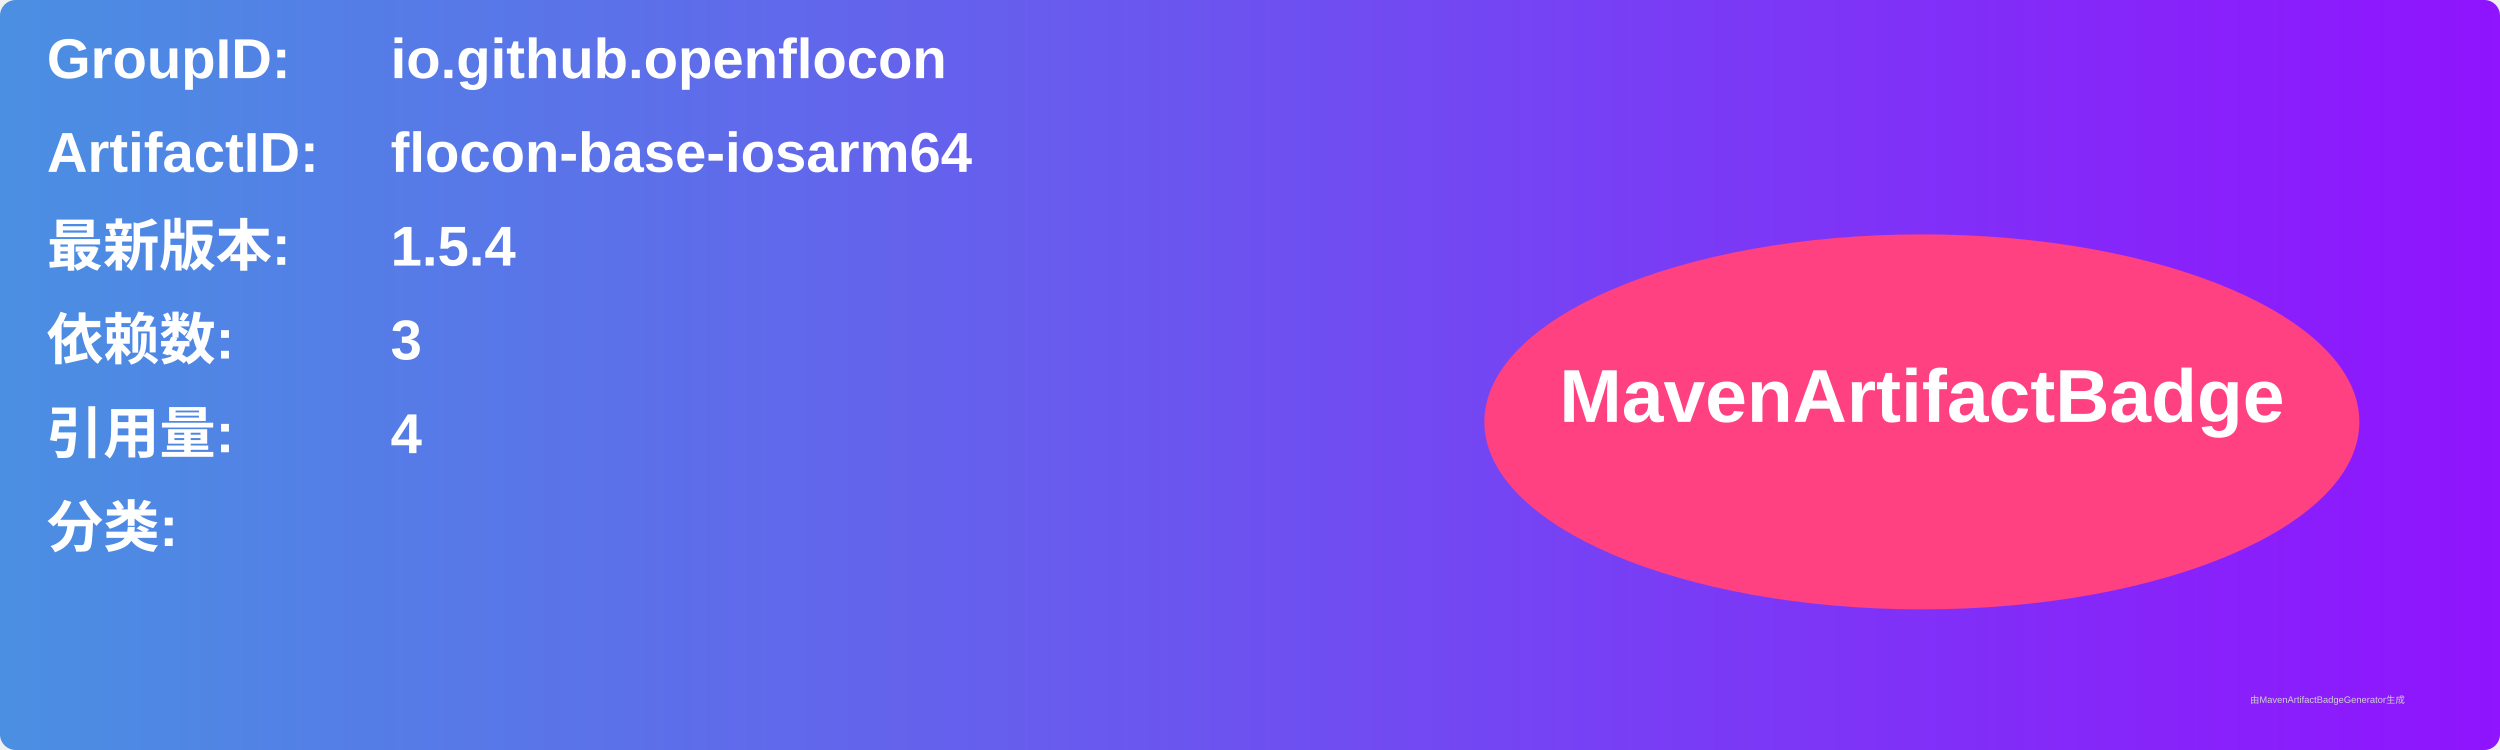
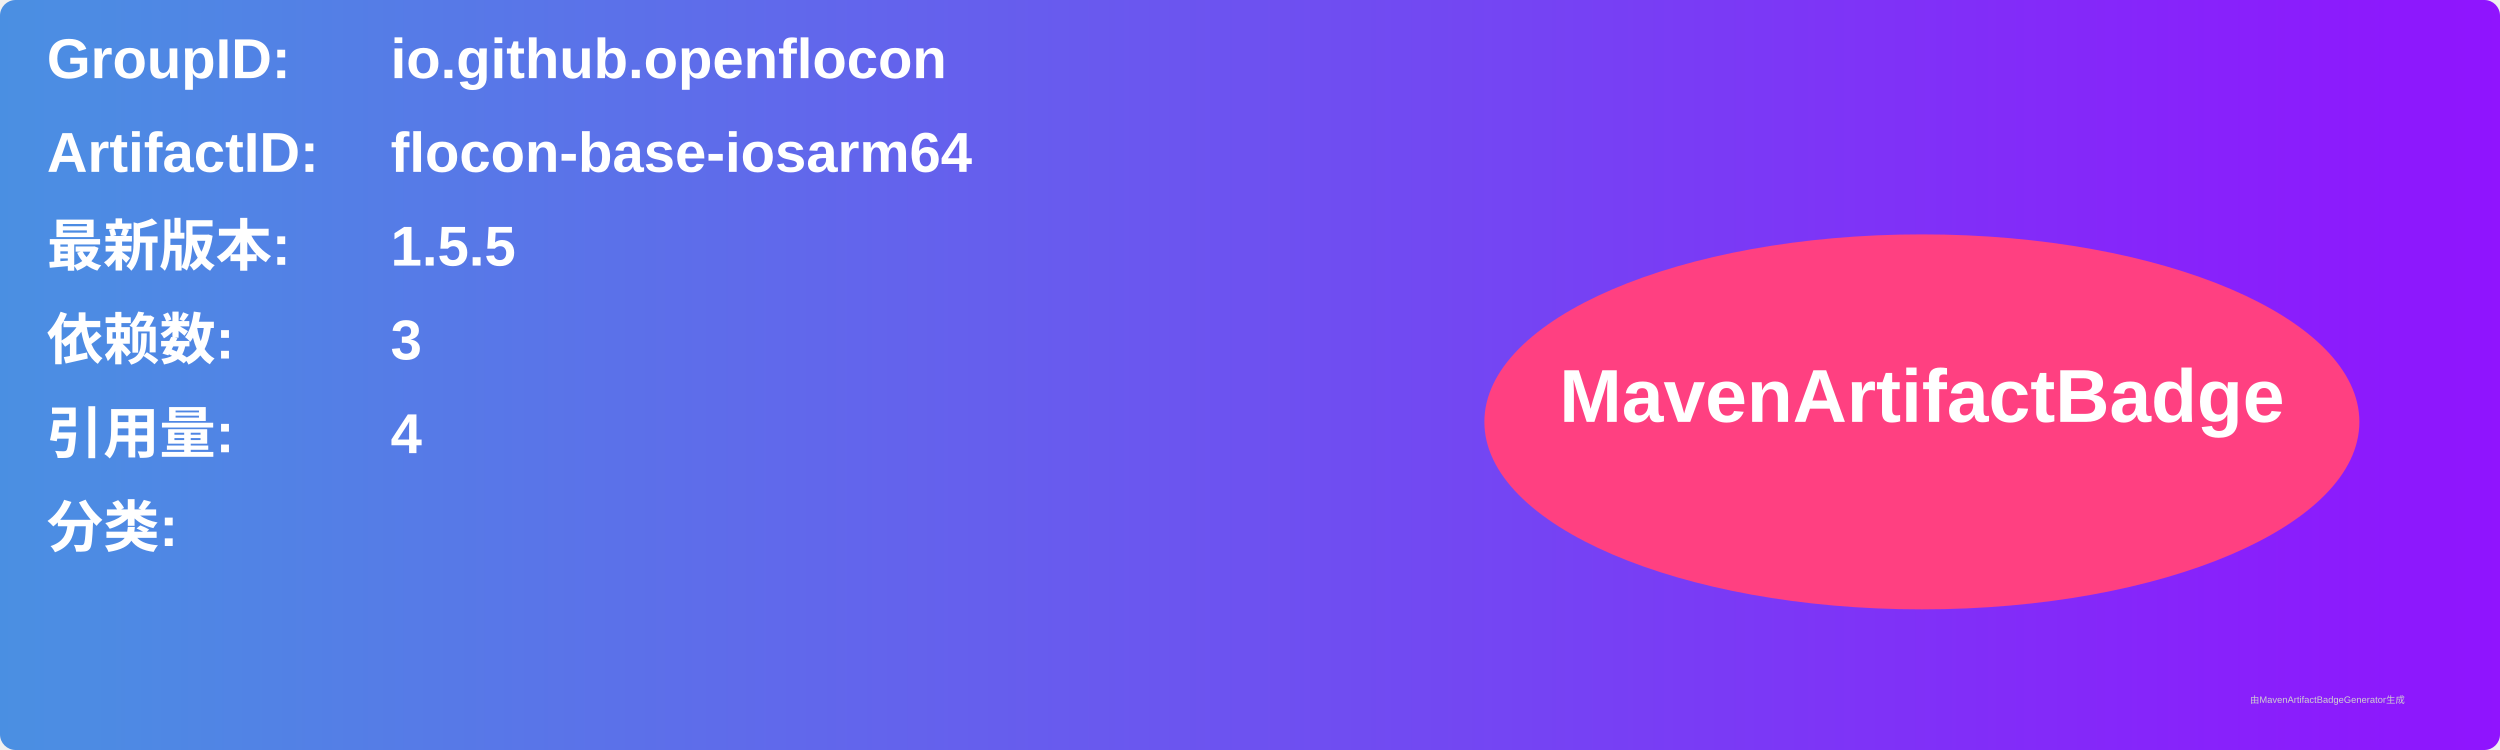
<svg xmlns="http://www.w3.org/2000/svg" width="800" height="240" viewBox="0 0 800 240">
  <linearGradient id="grad" x1="0%" y1="0%" x2="100%" y2="0%">
    <stop offset="0%" stop-color="#4a90e2" />
    <stop offset="100%" stop-color="#9013fe" />
  </linearGradient>
  <rect width="100%" height="100%" rx="5" ry="5" fill="url(#grad)" />
  <g transform="translate(15, 15)">
    <text x="0" y="10" font-family="Arial" font-size="18" fill="white" font-weight="bold" width="260">GroupID:</text>
    <text x="110" y="10" font-family="Arial" font-size="18" fill="white" font-weight="bold" width="460">io.github.openflocon</text>
    <text x="0" y="40" font-family="Arial" font-size="18" fill="white" font-weight="bold" width="260">ArtifactID:</text>
    <text x="110" y="40" font-family="Arial" font-size="18" fill="white" font-weight="bold" width="460">flocon-base-iosarm64</text>
    <text x="0" y="70" font-family="Arial" font-size="18" fill="white" font-weight="bold">最新版本:</text>
    <text x="110" y="70" font-family="Arial" font-size="18" fill="white" font-weight="bold">
-       <tspan font-weight="bold">1.5.4</tspan>
+       <tspan font-weight="bold">1.5.5</tspan>
    </text>
    <text x="0" y="100" font-family="Arial" font-size="18" fill="white" font-weight="bold">依赖数: </text>
    <text x="110" y="100" font-family="Arial" font-size="18" fill="white">
      <tspan font-weight="bold">3</tspan>
    </text>
    <text x="0" y="130" font-family="Arial" font-size="18" fill="white" font-weight="bold">引用量: </text>
    <text x="110" y="130" font-family="Arial" font-size="18" fill="white">
      <tspan font-weight="bold">4</tspan>
    </text>
    <text x="0" y="160" font-family="Arial" font-size="18" fill="white" font-weight="bold">分类:</text>
    <text x="10" y="190" font-family="Arial" font-size="10" fill="white">
      <tspan font-weight="bold" />
    </text>
    <ellipse cx="600" cy="120" rx="140" ry="60" fill="#ff4081" />
    <text x="600" y="120" text-anchor="middle" font-family="Arial" font-size="24" fill="white" font-weight="bold">MavenArtifactBadge</text>
  </g>
  <text x="720" y="225" font-family="Arial" font-size="3" fill="#d0d0d0">由MavenArtifactBadgeGenerator生成</text>
</svg>
